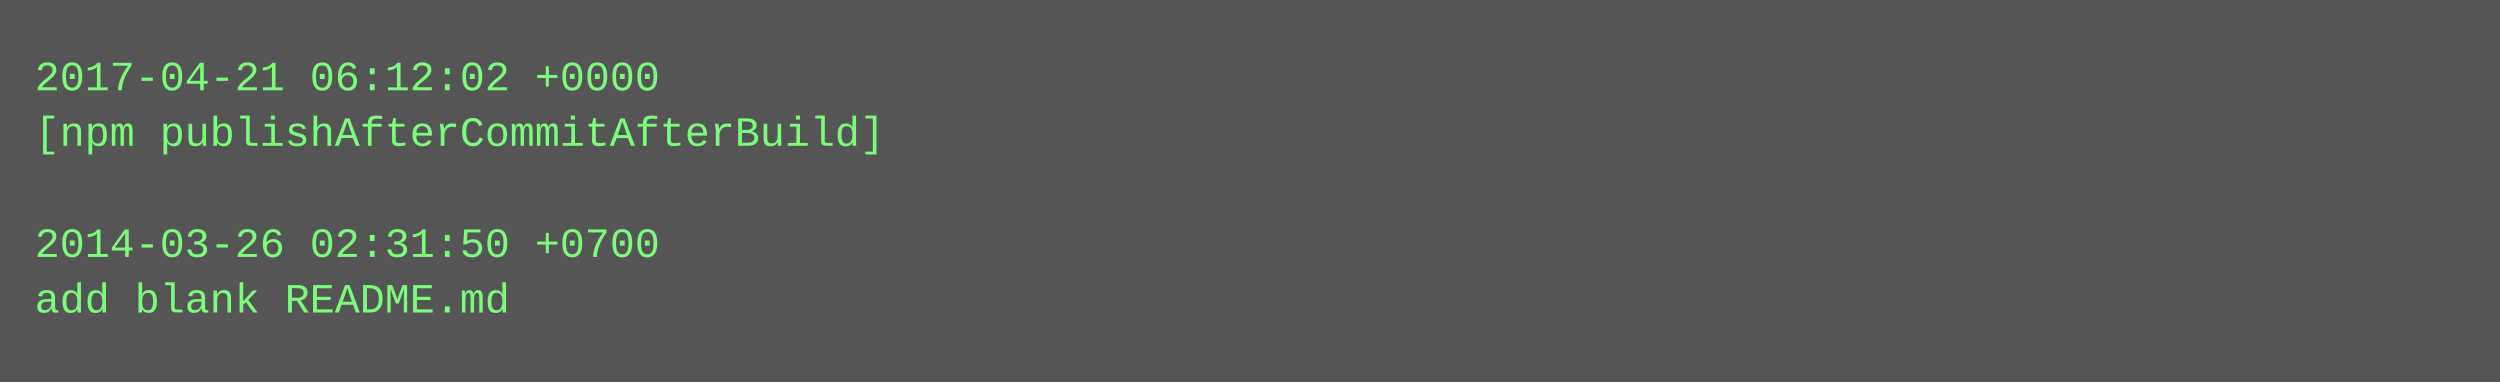
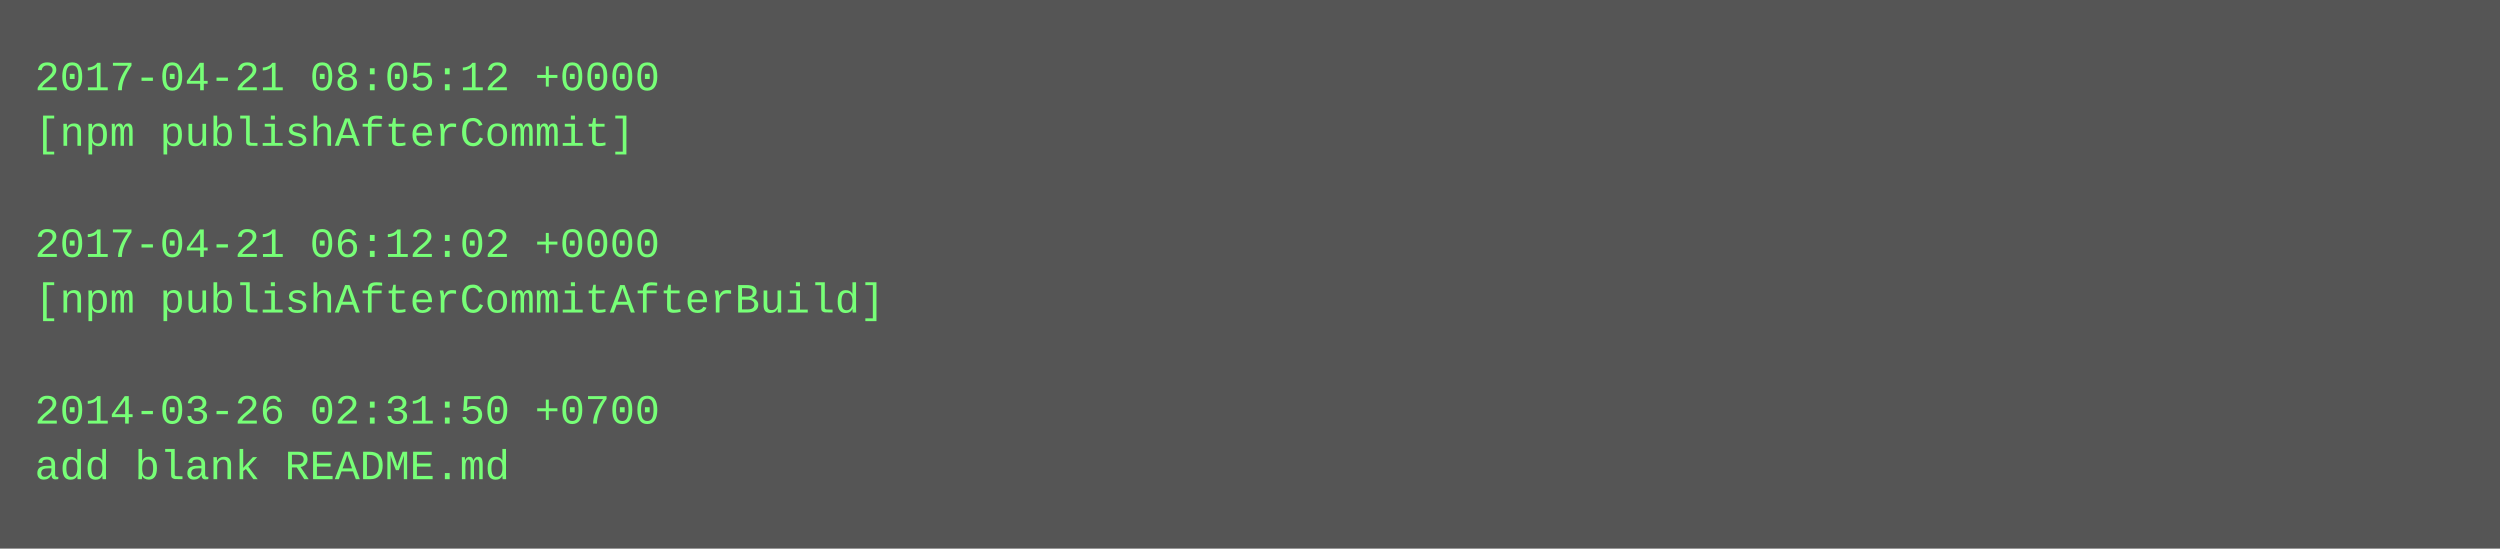
- <svg xmlns="http://www.w3.org/2000/svg" height="110" width="720">
-   <rect height="110" fill="#555" width="720" />
+ <svg xmlns="http://www.w3.org/2000/svg" height="158" width="720">
+   <rect height="158" fill="#555" width="720" />
  <text fill="#7f7" font-family="Courier New" font-size="12" xml:space="preserve">
-     <tspan x="10" y="26">2017-04-21 06:12:02 +0000</tspan>
-     <tspan x="10" y="42">[npm publishAfterCommitAfterBuild]</tspan>
+     <tspan x="10" y="26">2017-04-21 08:05:12 +0000</tspan>
+     <tspan x="10" y="42">[npm publishAfterCommit]</tspan>
    <tspan x="10" y="58" />
-     <tspan x="10" y="74">2014-03-26 02:31:50 +0700</tspan>
-     <tspan x="10" y="90">add blank README.md</tspan>
+     <tspan x="10" y="74">2017-04-21 06:12:02 +0000</tspan>
+     <tspan x="10" y="90">[npm publishAfterCommitAfterBuild]</tspan>
+     <tspan x="10" y="106" />
+     <tspan x="10" y="122">2014-03-26 02:31:50 +0700</tspan>
+     <tspan x="10" y="138">add blank README.md</tspan>
  </text>
</svg>
